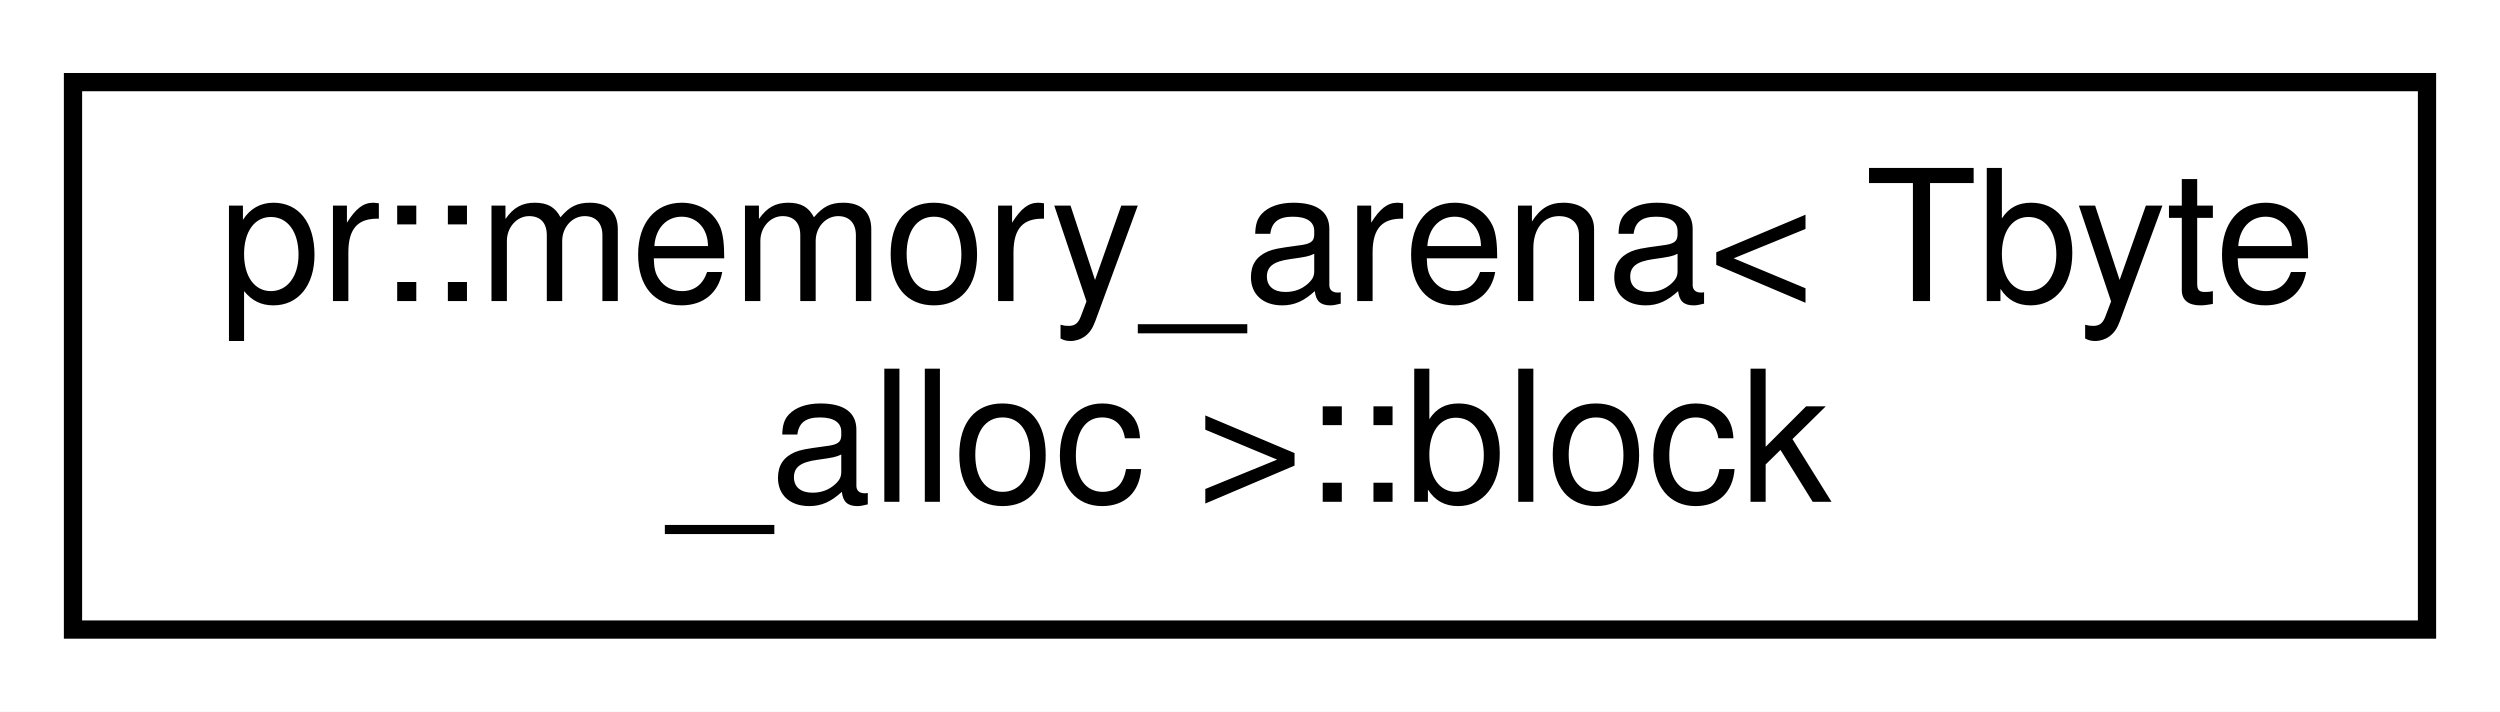
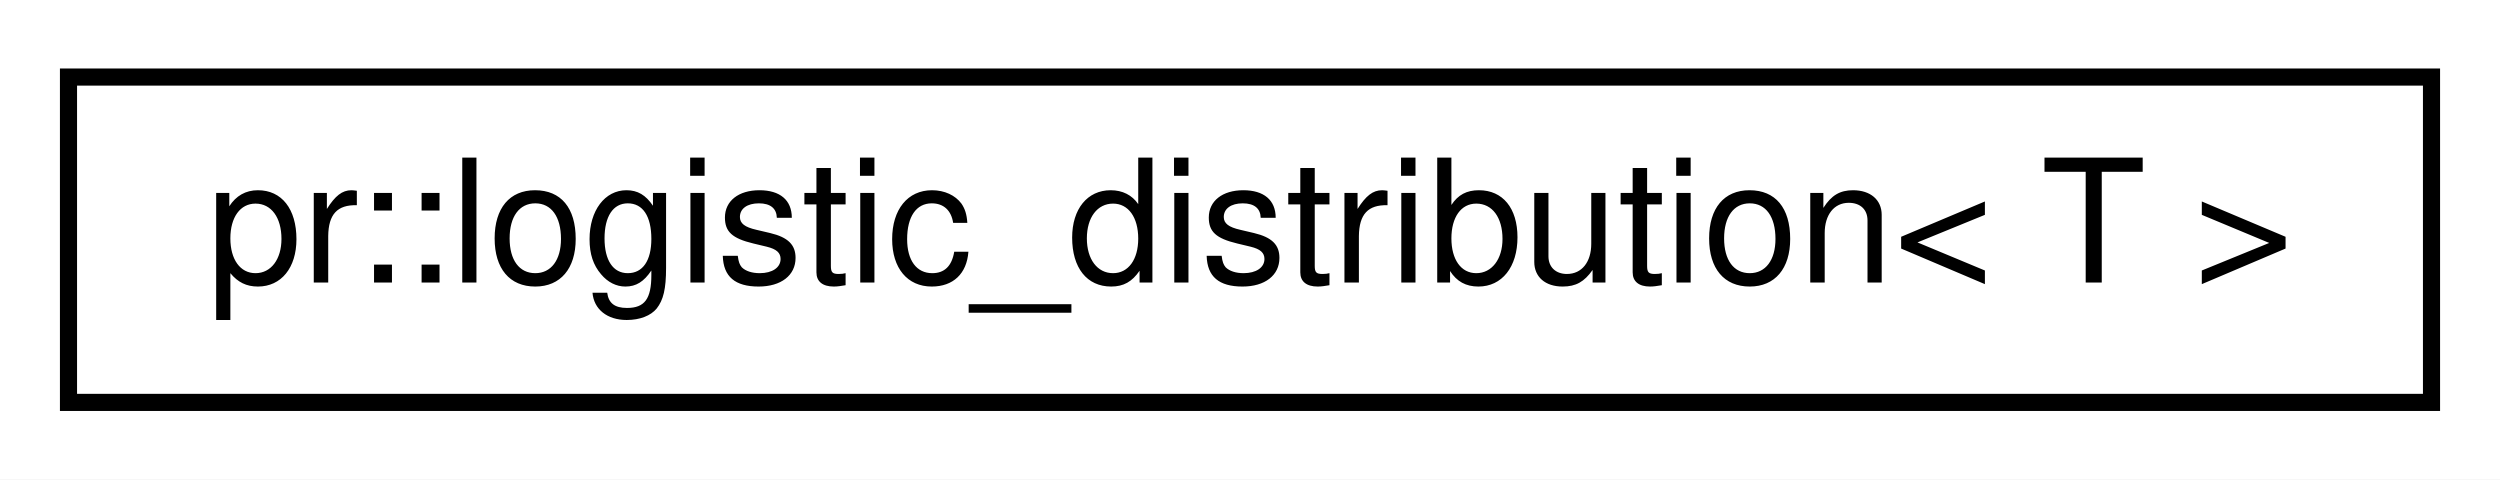
- <svg xmlns="http://www.w3.org/2000/svg" xmlns:xlink="http://www.w3.org/1999/xlink" width="137pt" height="39pt" viewBox="0.00 0.00 137.00 39.00">
-   <g id="graph0" class="graph" transform="scale(1 1) rotate(0) translate(4 35)">
-     <polygon fill="#ffffff" stroke="transparent" points="-4,4 -4,-35 133,-35 133,4 -4,4" />
+ <svg xmlns="http://www.w3.org/2000/svg" xmlns:xlink="http://www.w3.org/1999/xlink" width="146pt" height="28pt" viewBox="0.00 0.00 146.00 28.00">
+   <g id="graph0" class="graph" transform="scale(1 1) rotate(0) translate(4 24)">
+     <polygon fill="#ffffff" stroke="transparent" points="-4,4 -4,-24 142,-24 142,4 -4,4" />
    <g id="node1" class="node">
      <g id="a_node1">
-         <a xlink:href="structpr_1_1memory__arena_1_1block.html" target="_top" xlink:title="Memory block. ">
-           <polygon fill="#ffffff" stroke="#000000" points="0,-.5 0,-30.5 129,-30.5 129,-.5 0,-.5" />
-           <text text-anchor="start" x="8" y="-18.5" font-family="Helvetica,sans-Serif" font-size="10.00" fill="#000000">pr::memory_arena&lt; Tbyte</text>
-           <text text-anchor="middle" x="64.5" y="-7.5" font-family="Helvetica,sans-Serif" font-size="10.00" fill="#000000">_alloc &gt;::block</text>
+         <a xlink:href="classpr_1_1logistic__distribution.html" target="_top" xlink:title="Logistic distribution. ">
+           <polygon fill="#ffffff" stroke="#000000" points="0,-.5 0,-19.5 138,-19.5 138,-.5 0,-.5" />
+           <text text-anchor="middle" x="69" y="-7.5" font-family="Helvetica,sans-Serif" font-size="10.00" fill="#000000">pr::logistic_distribution&lt; T &gt;</text>
        </a>
      </g>
    </g>
  </g>
</svg>
